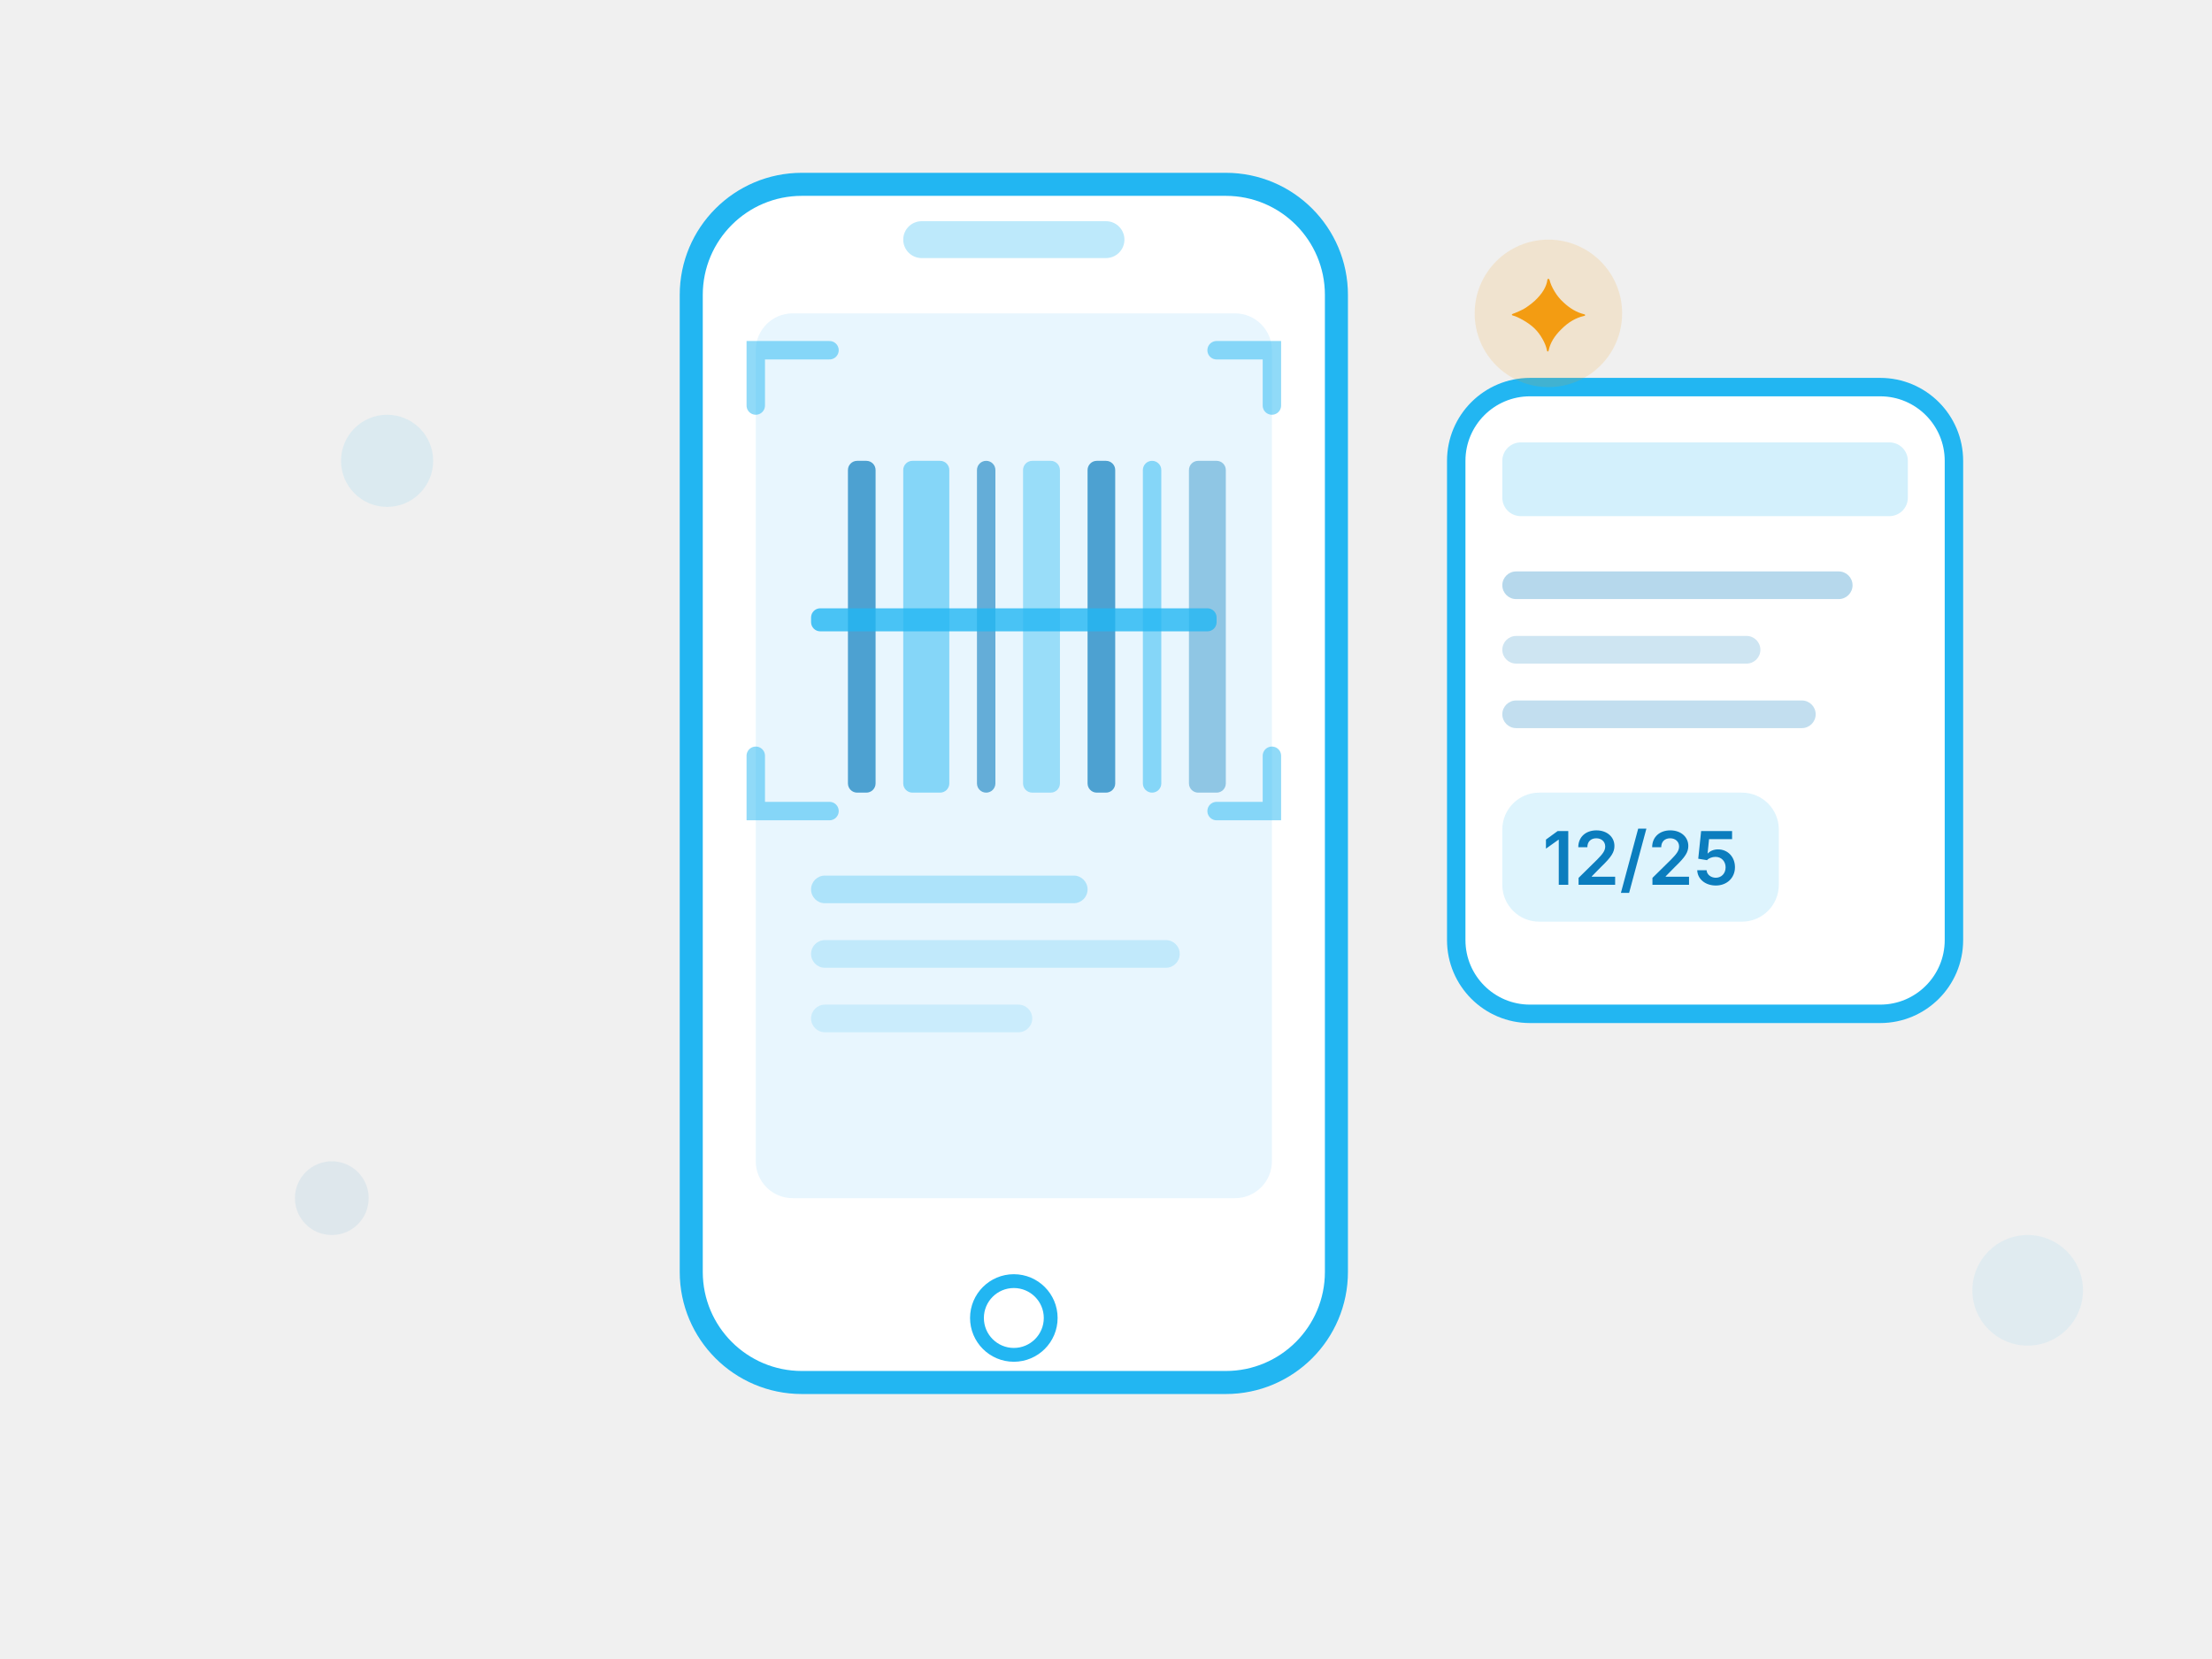
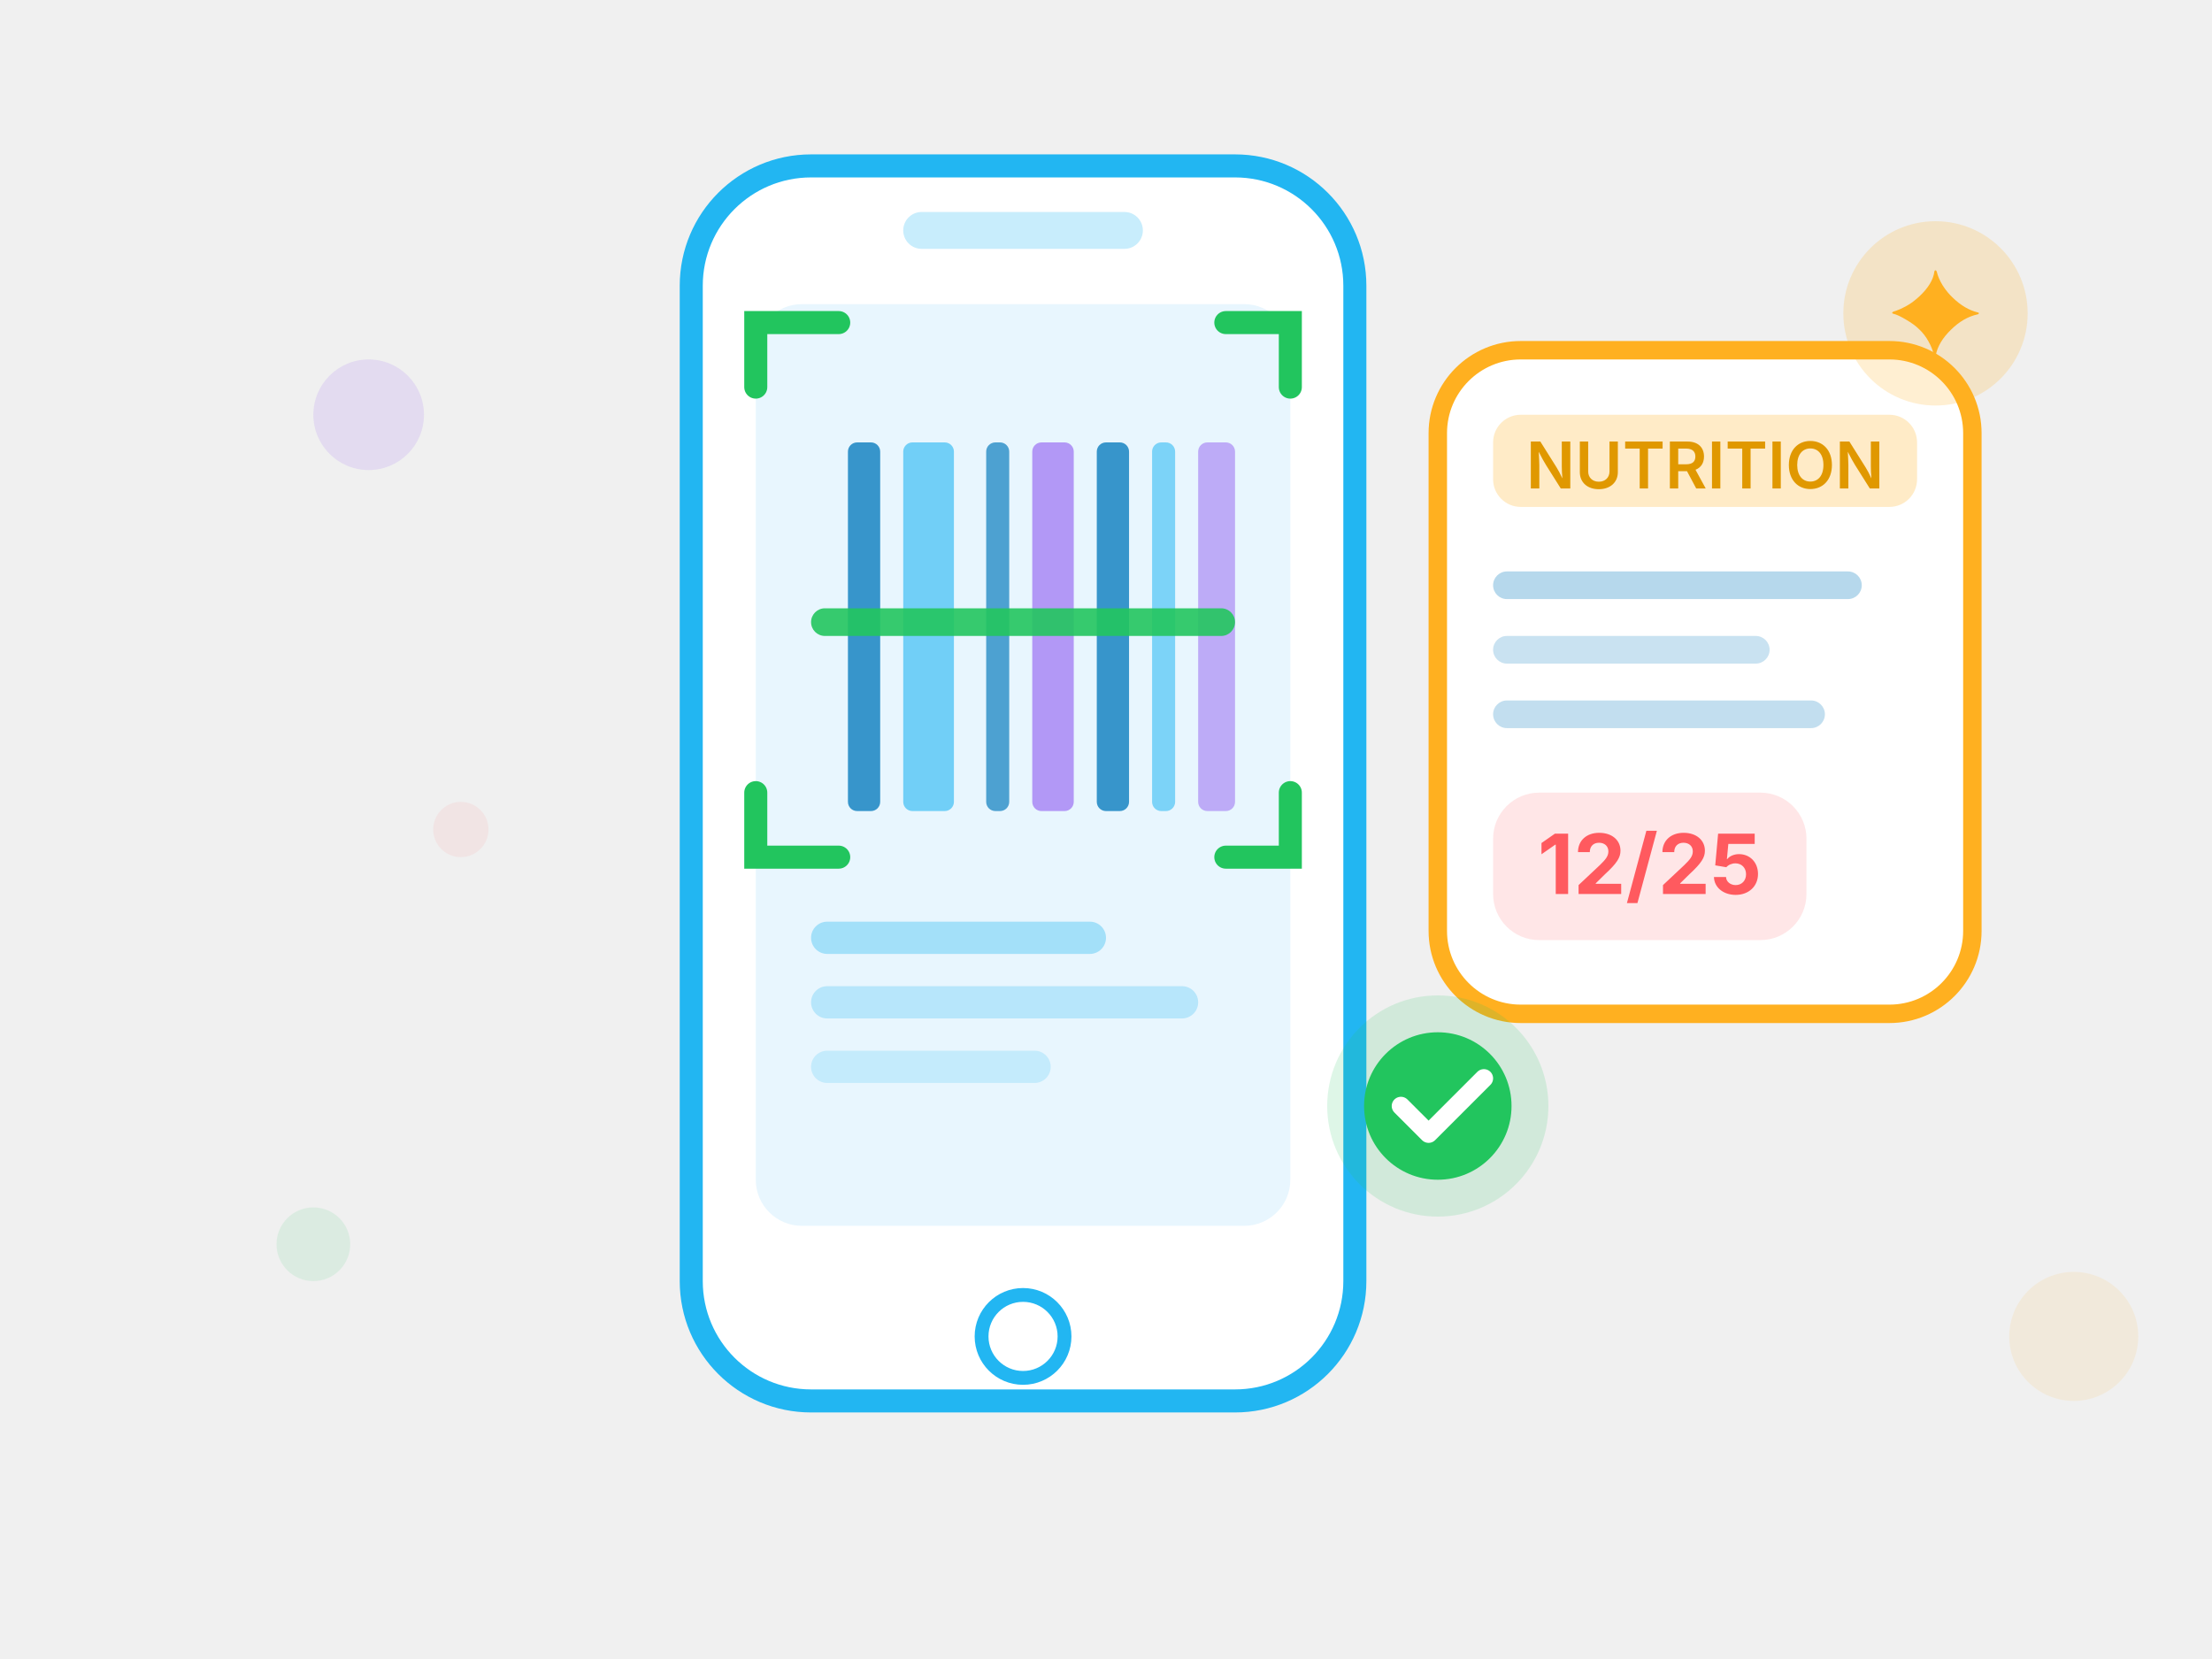
<svg xmlns="http://www.w3.org/2000/svg" viewBox="0 0 240 180" fill="none">
-   <rect x="75" y="20" width="70" height="130" rx="12" fill="white" stroke="#22B6F2" stroke-width="2.5" />
-   <rect x="82" y="34" width="56" height="96" rx="4" fill="#E8F6FE" />
-   <rect x="98" y="24" width="24" height="4" rx="2" fill="#22B6F2" opacity="0.3" />
-   <circle cx="110" cy="143" r="4" stroke="#22B6F2" stroke-width="1.5" fill="none" />
-   <rect x="92" y="50" width="3" height="36" rx="1" fill="#0B7DBE" opacity="0.7" />
-   <rect x="98" y="50" width="5" height="36" rx="1" fill="#22B6F2" opacity="0.5" />
-   <rect x="106" y="50" width="2" height="36" rx="1" fill="#0B7DBE" opacity="0.6" />
-   <rect x="111" y="50" width="4" height="36" rx="1" fill="#22B6F2" opacity="0.4" />
-   <rect x="118" y="50" width="3" height="36" rx="1" fill="#0B7DBE" opacity="0.7" />
-   <rect x="124" y="50" width="2" height="36" rx="1" fill="#22B6F2" opacity="0.5" />
-   <rect x="129" y="50" width="4" height="36" rx="1" fill="#0B7DBE" opacity="0.4" />
-   <rect x="88" y="66" width="44" height="2.5" rx="1" fill="#22B6F2" opacity="0.8" />
-   <rect x="88" y="95" width="30" height="3" rx="1.5" fill="#22B6F2" opacity="0.3" />
-   <rect x="88" y="102" width="40" height="3" rx="1.5" fill="#22B6F2" opacity="0.2" />
-   <rect x="88" y="109" width="24" height="3" rx="1.5" fill="#22B6F2" opacity="0.15" />
-   <rect x="158" y="42" width="54" height="68" rx="8" fill="white" stroke="#22B6F2" stroke-width="2" />
-   <rect x="163" y="48" width="44" height="8" rx="2" fill="#22B6F2" opacity="0.2" />
-   <rect x="163" y="62" width="38" height="3" rx="1.5" fill="#0B7DBE" opacity="0.3" />
-   <rect x="163" y="69" width="28" height="3" rx="1.5" fill="#0B7DBE" opacity="0.2" />
-   <rect x="163" y="76" width="34" height="3" rx="1.5" fill="#0B7DBE" opacity="0.25" />
-   <rect x="163" y="86" width="30" height="14" rx="4" fill="#22B6F2" opacity="0.15" />
-   <text x="178" y="96" text-anchor="middle" fill="#0B7DBE" font-size="8" font-weight="600" font-family="Inter, sans-serif">12/25</text>
-   <path d="M82 44 L82 38 L90 38" stroke="#22B6F2" stroke-width="2" stroke-linecap="round" opacity="0.5" />
-   <path d="M132 38 L138 38 L138 44" stroke="#22B6F2" stroke-width="2" stroke-linecap="round" opacity="0.5" />
-   <path d="M82 82 L82 88 L90 88" stroke="#22B6F2" stroke-width="2" stroke-linecap="round" opacity="0.5" />
-   <path d="M132 88 L138 88 L138 82" stroke="#22B6F2" stroke-width="2" stroke-linecap="round" opacity="0.5" />
-   <circle cx="168" cy="34" r="8" fill="#F39C12" opacity="0.15" />
-   <text x="168" y="38" text-anchor="middle" fill="#F39C12" font-size="11" font-weight="700">✦</text>
-   <circle cx="42" cy="50" r="5" fill="#22B6F2" opacity="0.1" />
-   <circle cx="36" cy="130" r="4" fill="#0B7DBE" opacity="0.08" />
-   <circle cx="220" cy="140" r="6" fill="#22B6F2" opacity="0.08" />
+   <rect x="75" y="18" width="72" height="134" rx="13" fill="white" stroke="#22B6F2" stroke-width="2.5" />
+   <rect x="82" y="33" width="58" height="100" rx="5" fill="#E8F6FE" />
+   <rect x="98" y="23" width="26" height="4" rx="2" fill="#22B6F2" opacity="0.25" />
+   <circle cx="111" cy="145" r="4.5" stroke="#22B6F2" stroke-width="1.5" fill="none" />
+   <rect x="92" y="48" width="3.5" height="40" rx="1" fill="#0B7DBE" opacity="0.8" />
+   <rect x="98" y="48" width="5.5" height="40" rx="1" fill="#22B6F2" opacity="0.6" />
+   <rect x="107" y="48" width="2.5" height="40" rx="1" fill="#0B7DBE" opacity="0.7" />
+   <rect x="112" y="48" width="4.5" height="40" rx="1" fill="#7C3AED" opacity="0.5" />
+   <rect x="119" y="48" width="3.5" height="40" rx="1" fill="#0B7DBE" opacity="0.8" />
+   <rect x="125" y="48" width="2.5" height="40" rx="1" fill="#22B6F2" opacity="0.55" />
+   <rect x="130" y="48" width="4" height="40" rx="1" fill="#7C3AED" opacity="0.4" />
+   <rect x="88" y="66" width="46" height="3" rx="1.5" fill="#22C55E" opacity="0.9" />
+   <path d="M82 42 L82 35 L91 35" stroke="#22C55E" stroke-width="2.5" stroke-linecap="round" />
+   <path d="M133 35 L140 35 L140 42" stroke="#22C55E" stroke-width="2.5" stroke-linecap="round" />
+   <path d="M82 86 L82 93 L91 93" stroke="#22C55E" stroke-width="2.5" stroke-linecap="round" />
+   <path d="M133 93 L140 93 L140 86" stroke="#22C55E" stroke-width="2.5" stroke-linecap="round" />
+   <rect x="88" y="100" width="32" height="3.5" rx="1.75" fill="#22B6F2" opacity="0.35" />
+   <rect x="88" y="107" width="42" height="3.5" rx="1.75" fill="#22B6F2" opacity="0.25" />
+   <rect x="88" y="114" width="26" height="3.5" rx="1.75" fill="#22B6F2" opacity="0.18" />
+   <rect x="156" y="38" width="58" height="72" rx="9" fill="white" stroke="#FFB020" stroke-width="2" />
+   <rect x="162" y="45" width="46" height="10" rx="3" fill="#FFB020" opacity="0.25" />
+   <text x="185" y="53" text-anchor="middle" fill="#E09800" font-size="7" font-weight="600" font-family="Inter, sans-serif">NUTRITION</text>
+   <rect x="162" y="62" width="40" height="3" rx="1.5" fill="#0B7DBE" opacity="0.3" />
+   <rect x="162" y="69" width="30" height="3" rx="1.5" fill="#0B7DBE" opacity="0.22" />
+   <rect x="162" y="76" width="36" height="3" rx="1.5" fill="#0B7DBE" opacity="0.25" />
+   <rect x="162" y="86" width="34" height="16" rx="5" fill="#FF5A5F" opacity="0.15" />
+   <text x="179" y="97" text-anchor="middle" fill="#FF5A5F" font-size="9" font-weight="700" font-family="Inter, sans-serif">12/25</text>
+   <circle cx="210" cy="34" r="10" fill="#FFB020" opacity="0.2" />
+   <text x="210" y="38.5" text-anchor="middle" fill="#FFB020" font-size="13" font-weight="700">✦</text>
+   <circle cx="156" cy="120" r="12" fill="#22C55E" opacity="0.15" />
+   <circle cx="156" cy="120" r="8" fill="#22C55E" />
+   <path d="M152 120 L155 123 L161 117" stroke="white" stroke-width="2" stroke-linecap="round" stroke-linejoin="round" />
+   <circle cx="40" cy="45" r="6" fill="#7C3AED" opacity="0.12" />
+   <circle cx="34" cy="135" r="4" fill="#22C55E" opacity="0.1" />
+   <circle cx="225" cy="145" r="7" fill="#FFB020" opacity="0.1" />
+   <circle cx="50" cy="90" r="3" fill="#FF5A5F" opacity="0.08" />
</svg>
